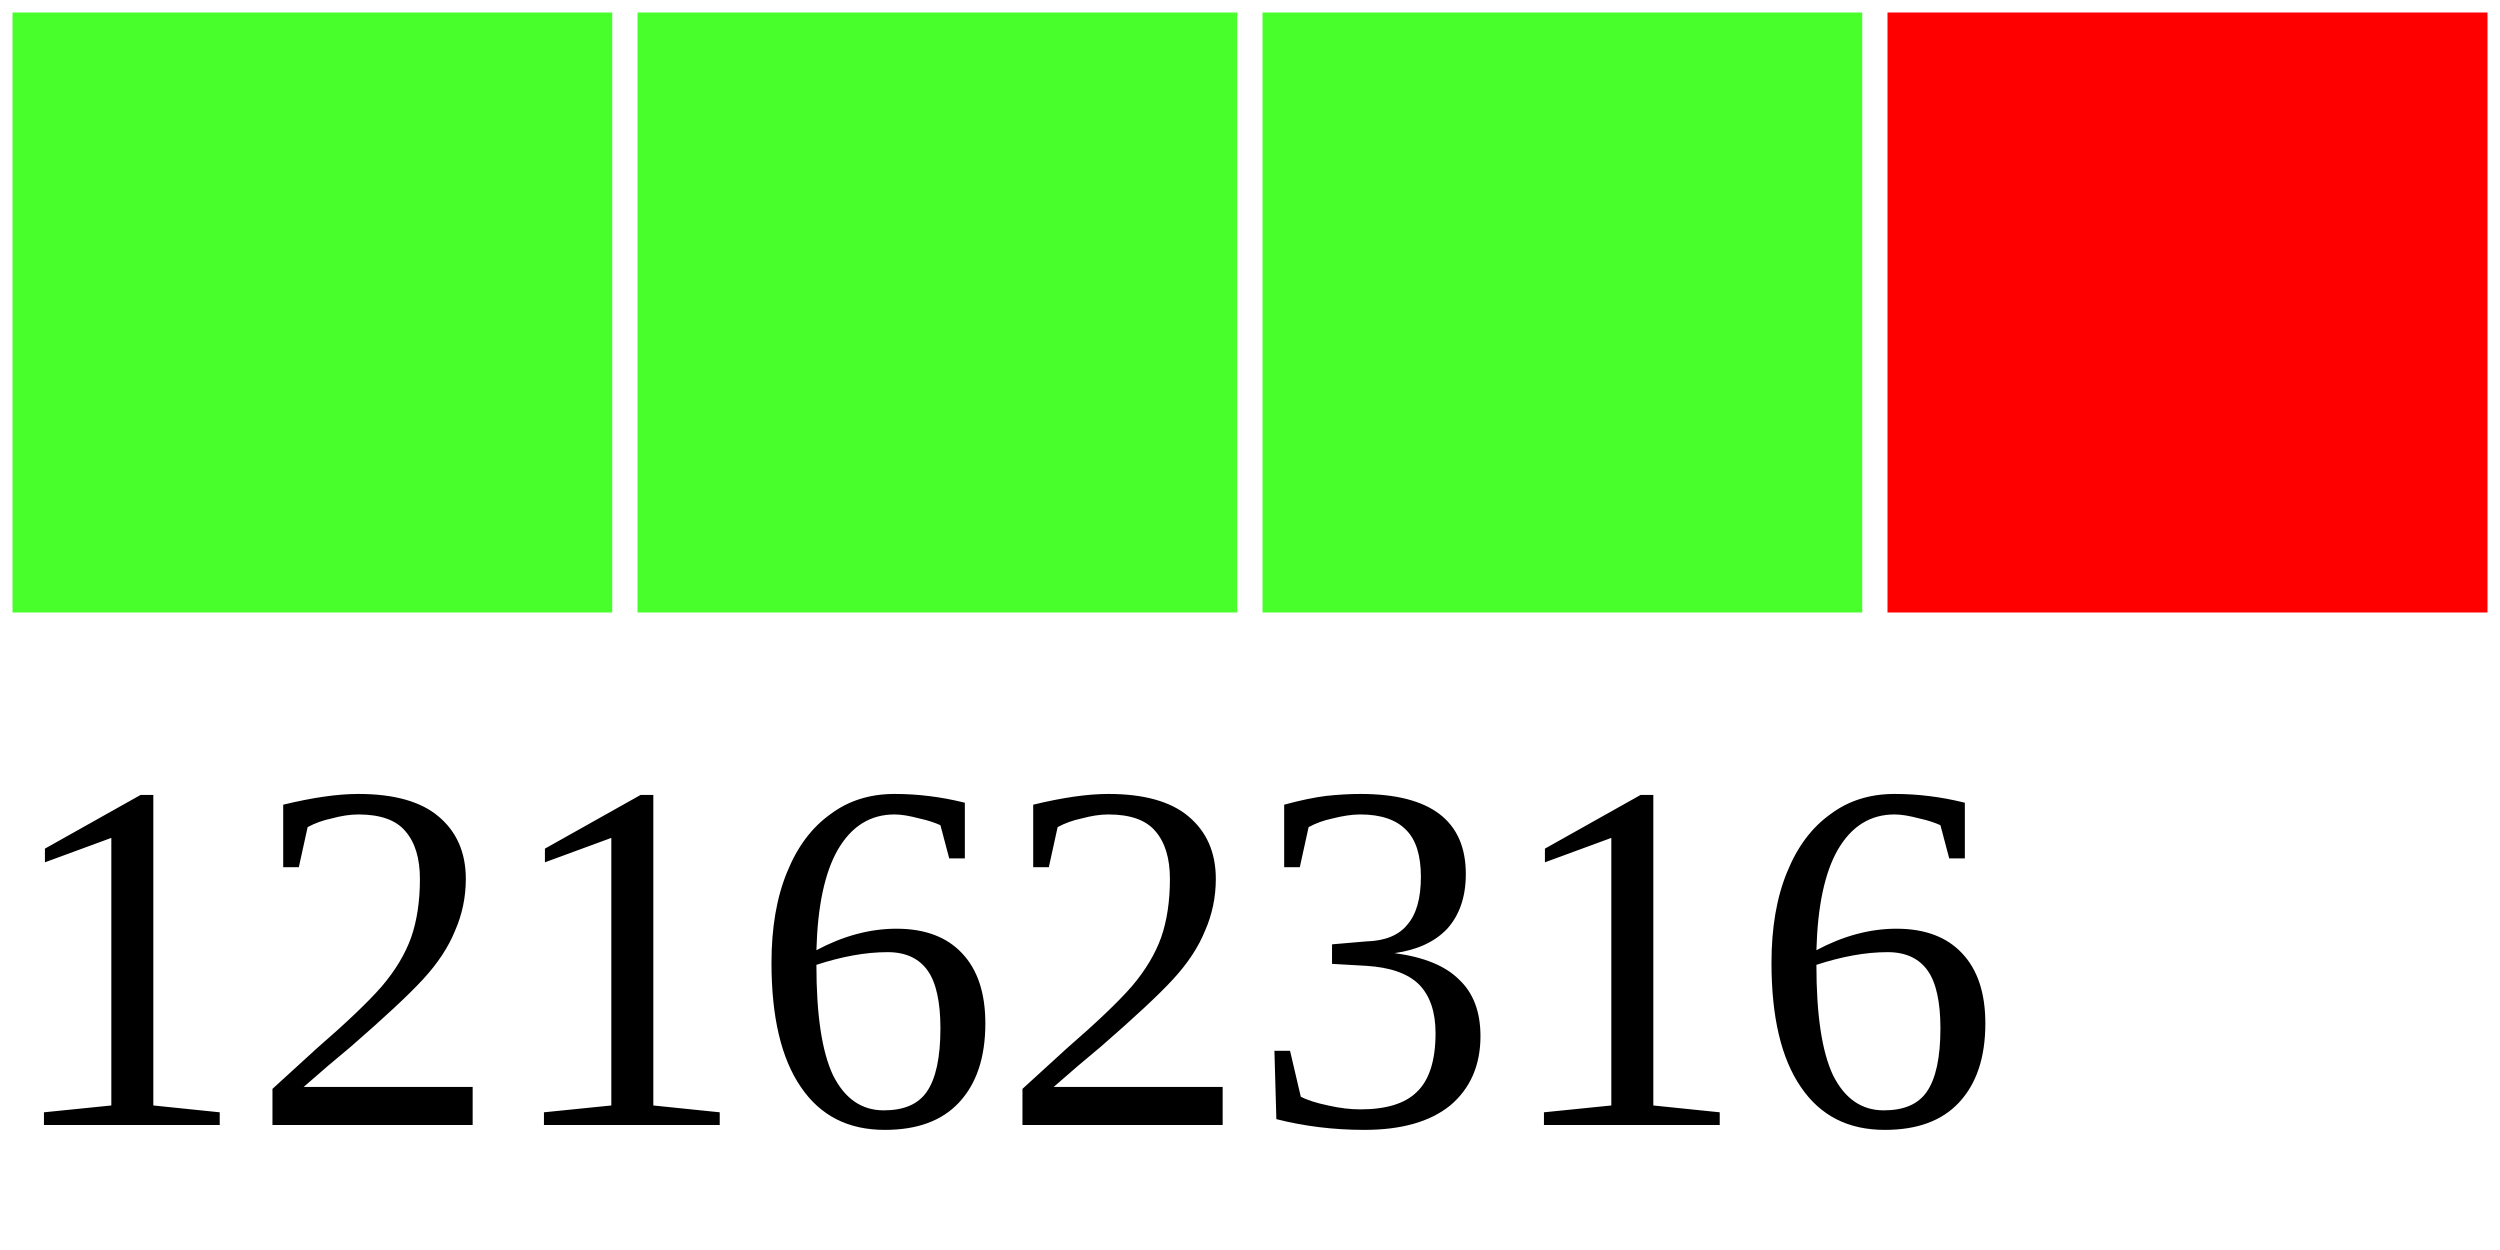
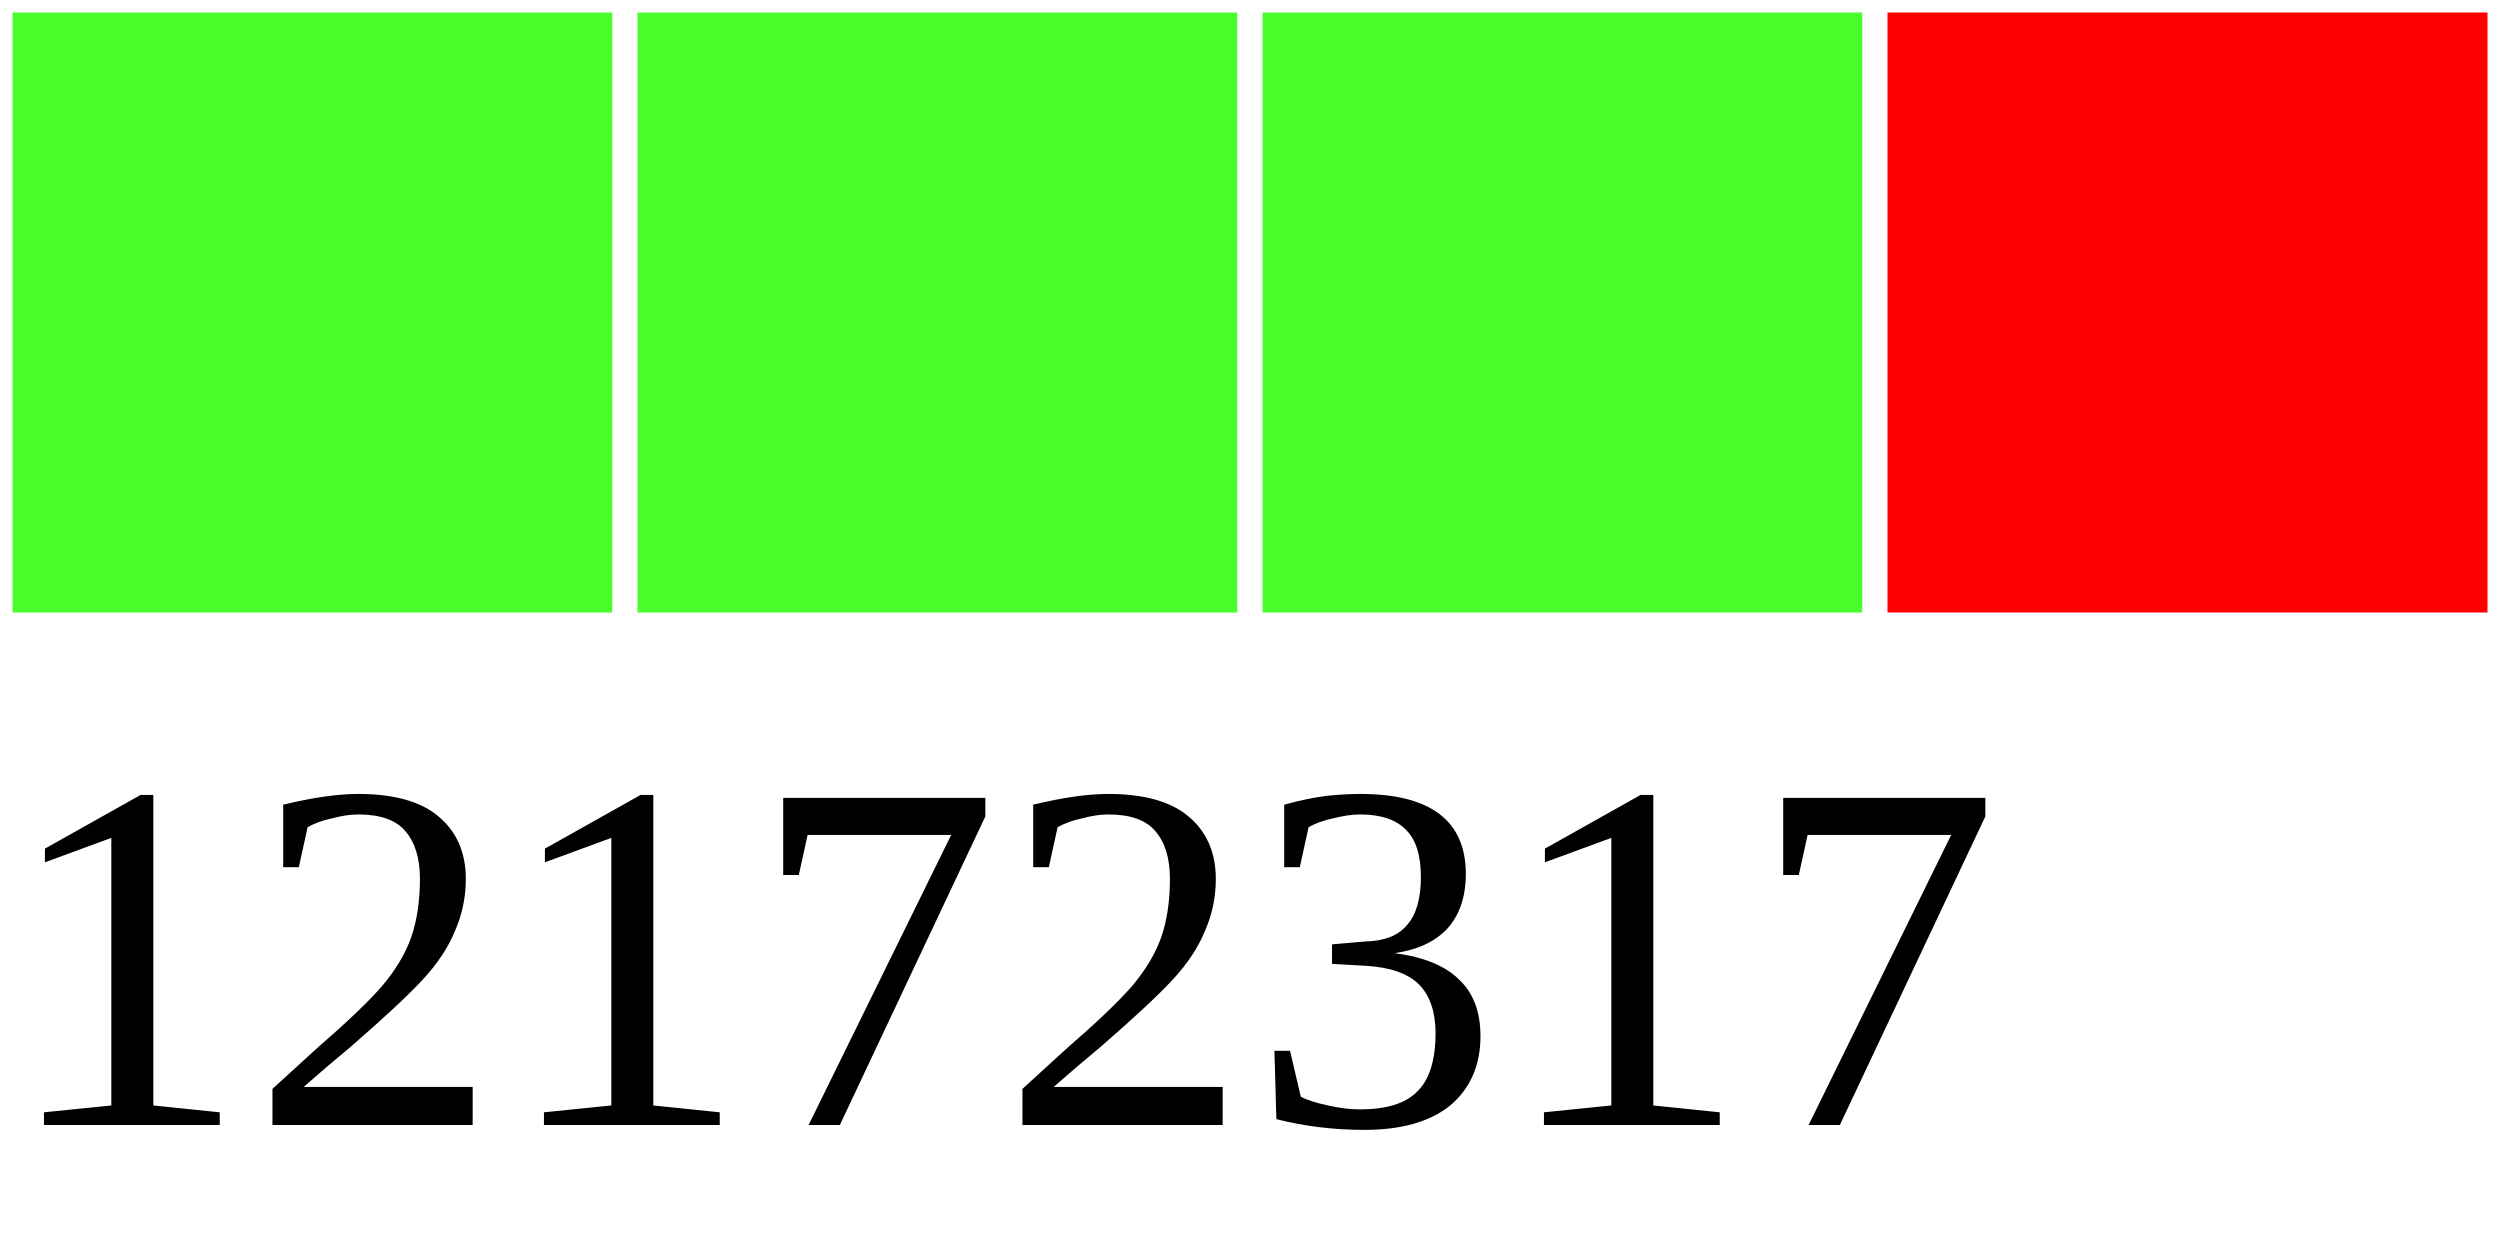
<svg xmlns="http://www.w3.org/2000/svg" width="40" height="20">
  <g>
    <rect width="10" height="10" style="fill:#48FF2C;stroke-width:0.4;stroke:rgb(255,255,255)" x="0" />
    <rect width="10" height="10" style="fill:#48FF2C;stroke-width:0.4;stroke:rgb(255,255,255)" x="10" />
    <rect width="10" height="10" style="fill:#48FF2C;stroke-width:0.4;stroke:rgb(255,255,255)" x="20" />
    <rect width="10" height="10" style="fill:#FF0000;stroke-width:0.4;stroke:rgb(255,255,255)" x="30" />
-     <text x="0" y="18" fill="black" font-size="8">12162316</text>
+     <text x="0" y="18" fill="black" font-size="8">12172317</text>
  </g>
</svg>
